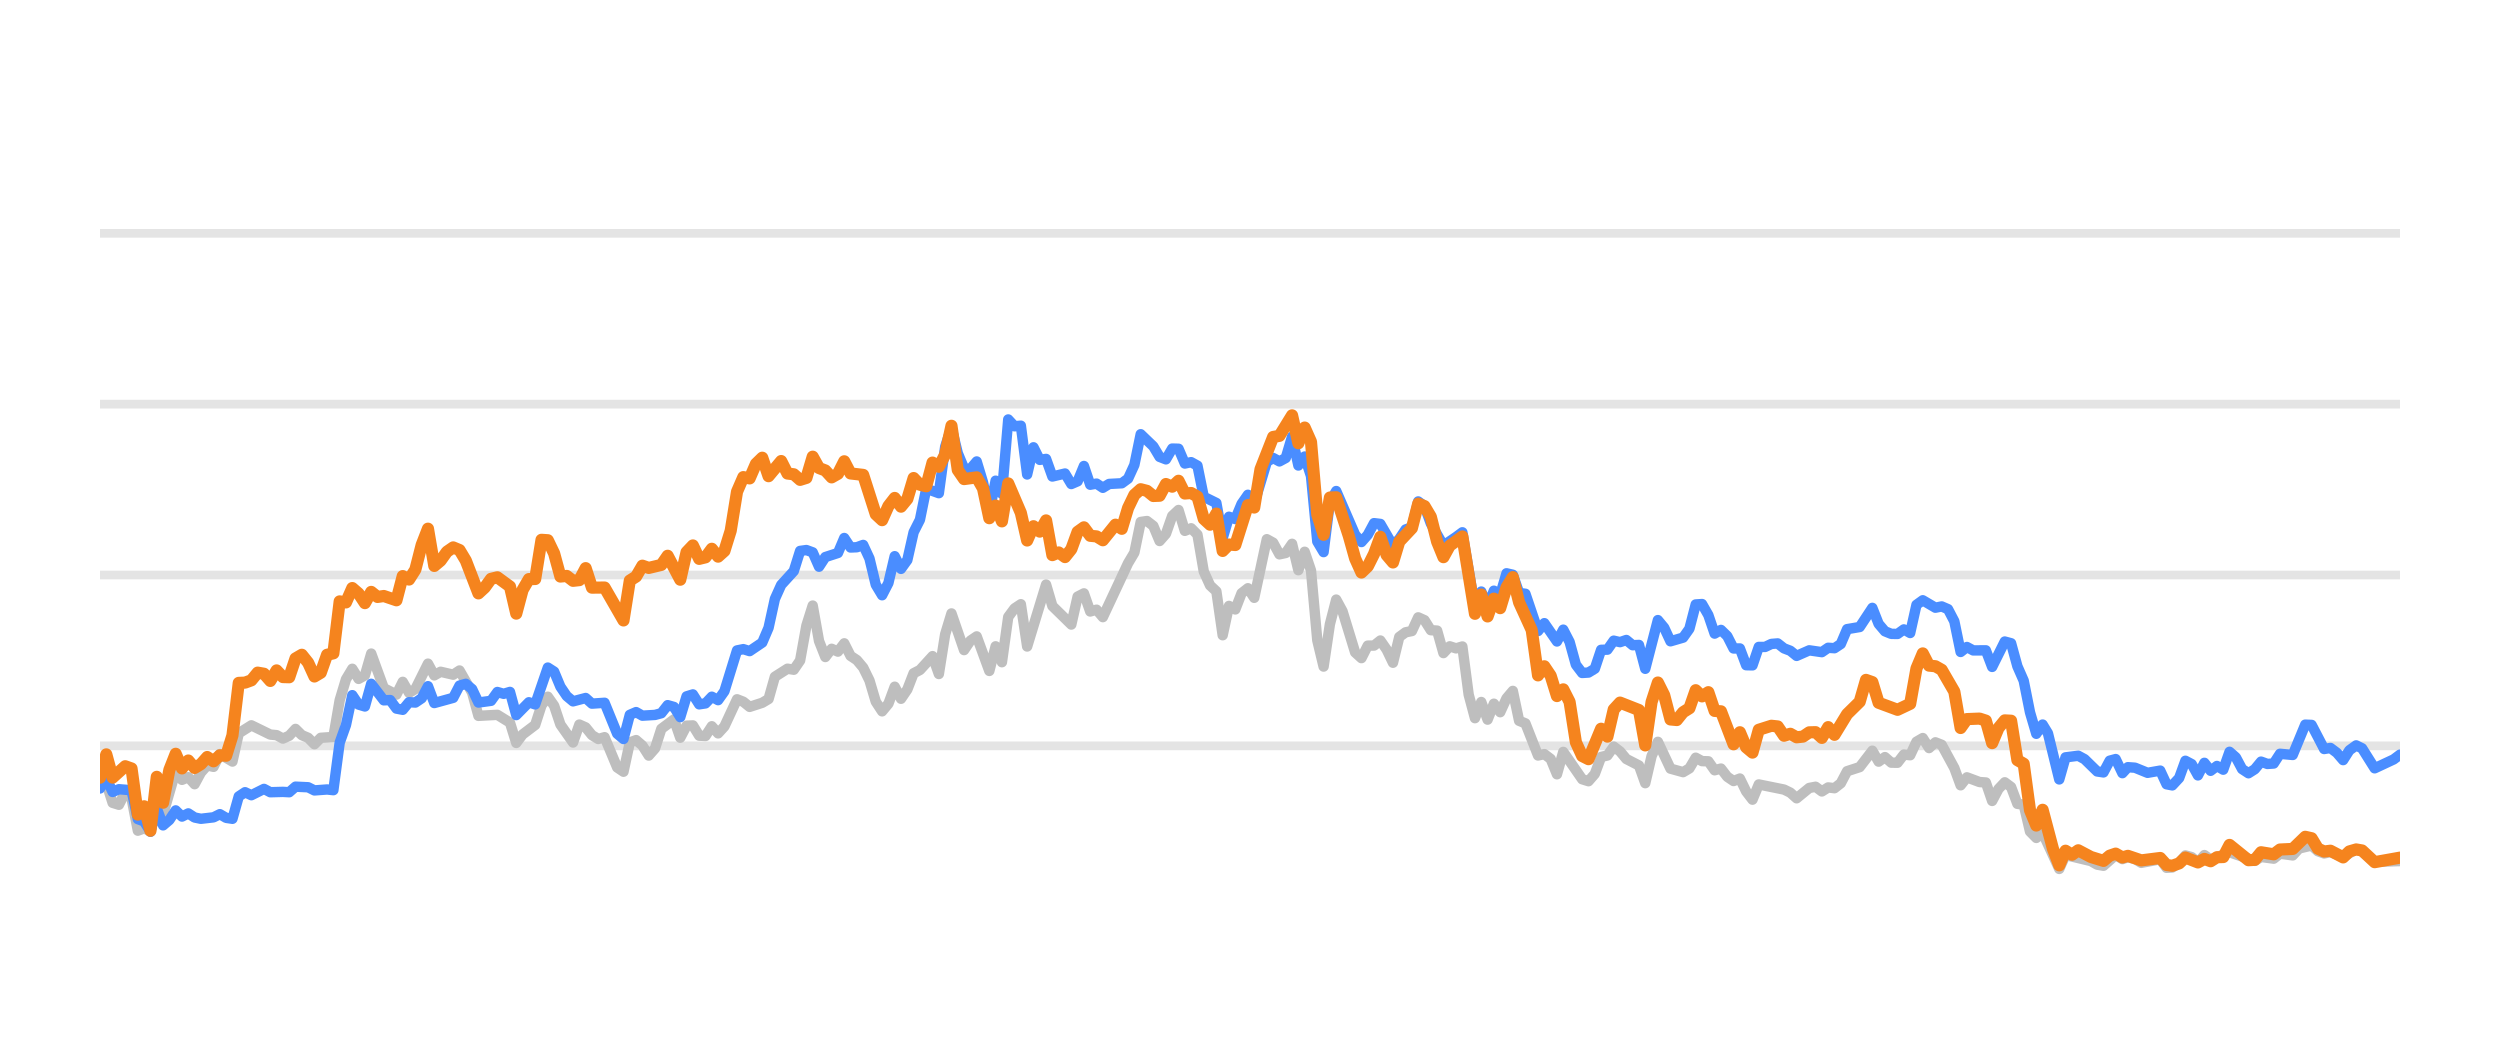
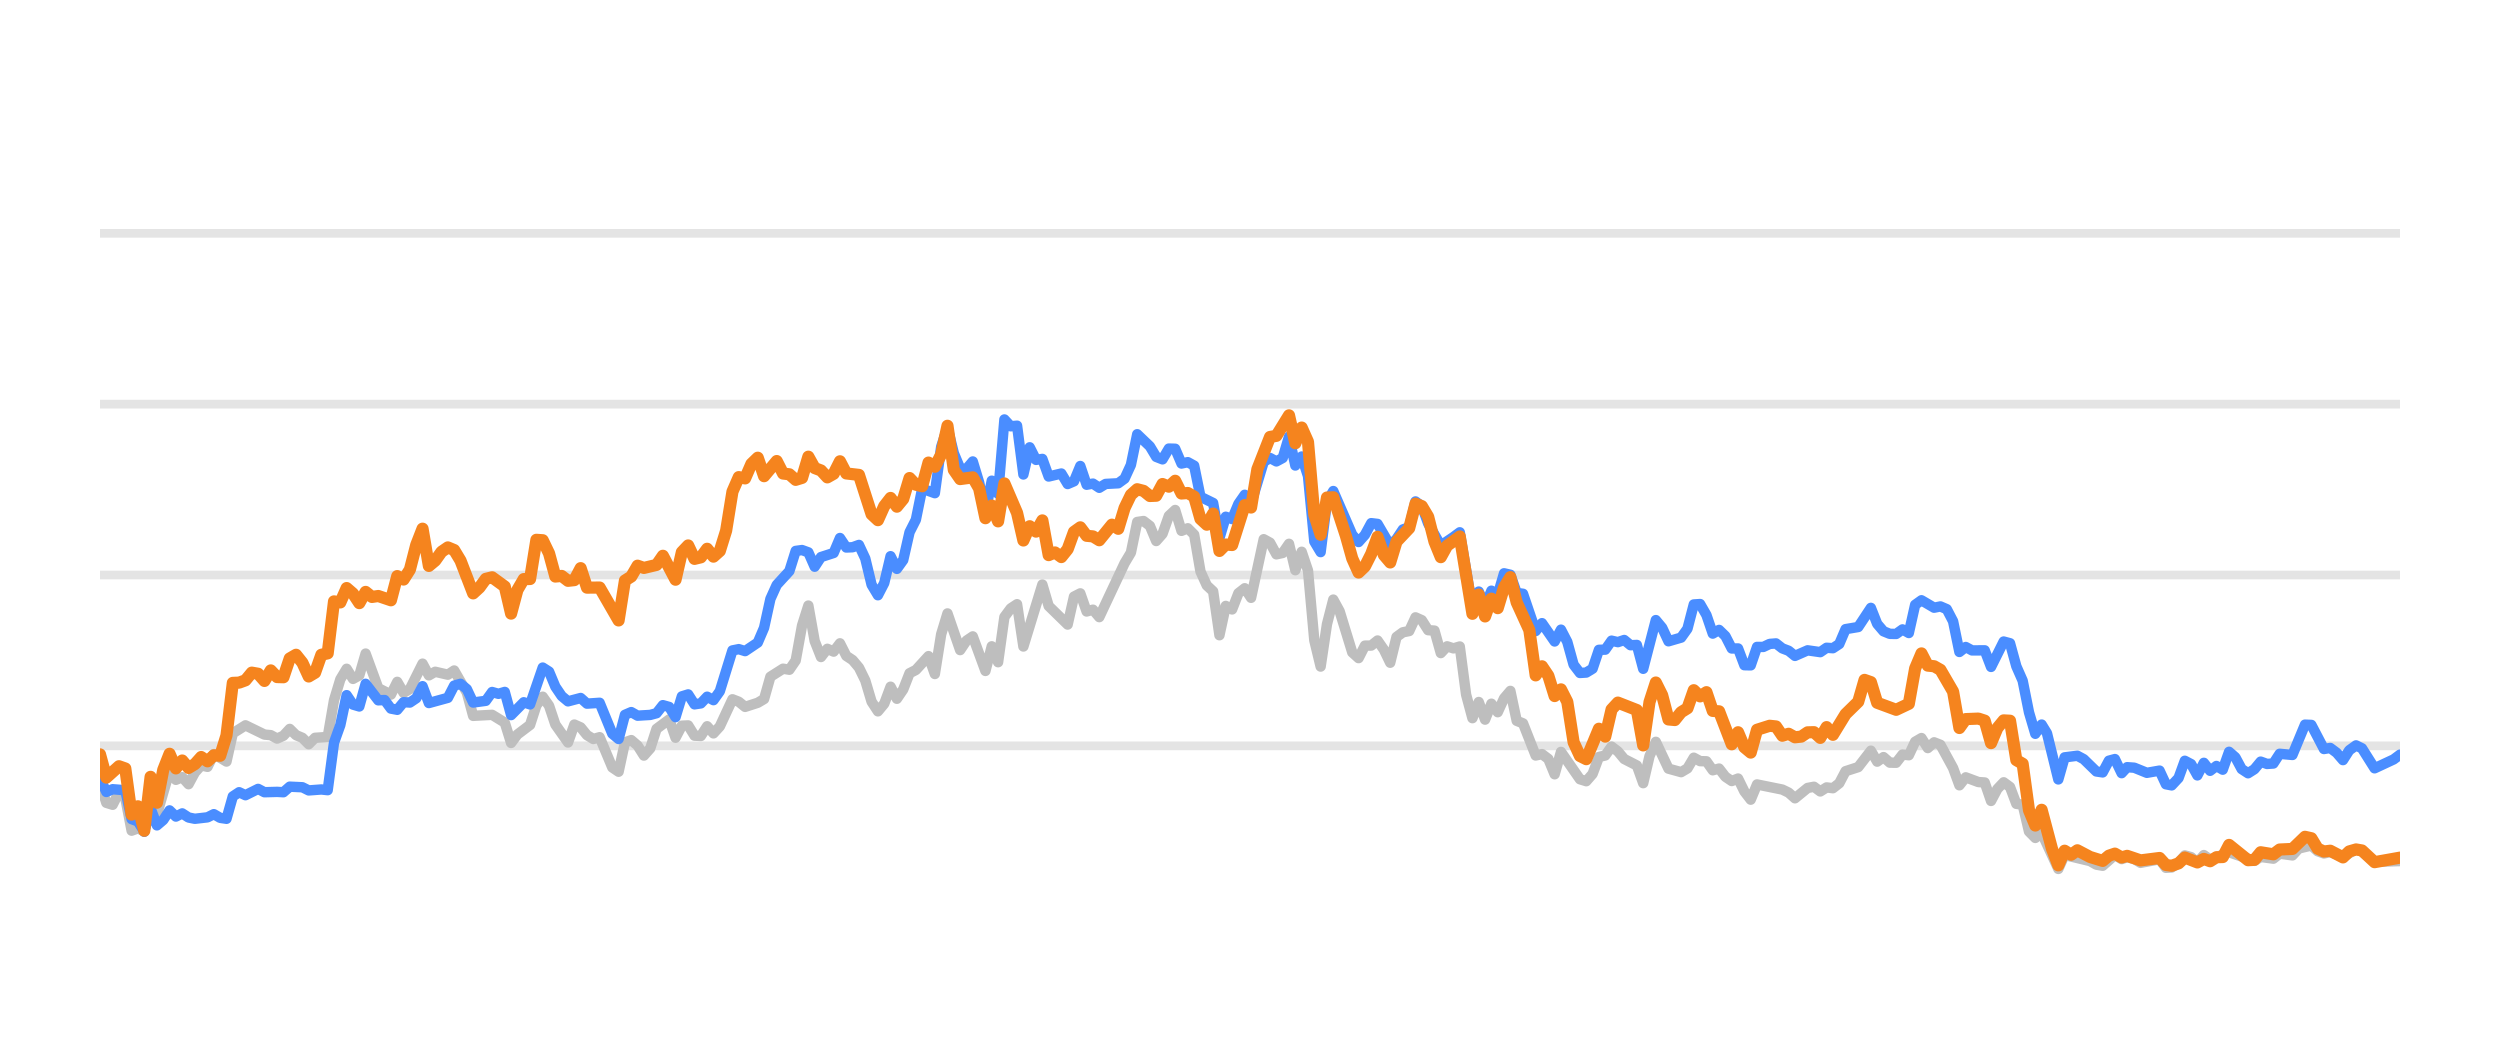
<svg xmlns="http://www.w3.org/2000/svg" width="144pt" height="60pt" viewBox="0 0 144 60" version="1.1">
  <defs>
    <style type="text/css">*{stroke-linejoin: round; stroke-linecap: butt}</style>
  </defs>
  <g id="figure_1">
    <g id="patch_1">
      <path d="M 0 60  L 144 60  L 144 0  L 0 0  L 0 60  z " style="fill: none; opacity: 0" />
    </g>
    <g id="axes_1">
      <g id="patch_2">
        <path d="M 5.76 52.8  L 138.24 52.8  L 138.24 3.6  L 5.76 3.6  L 5.76 52.8  z " style="fill: none" />
      </g>
      <g id="matplotlib.axis_1" />
      <g id="matplotlib.axis_2" />
      <g id="line2d_1">
-         <path d="M 5.76 42.96  L 138.24 42.96  " clip-path="url(#p848fcc34c5)" style="fill: none; stroke: #b2b2b2; stroke-opacity: 0.35; stroke-width: 0.5; stroke-linecap: square" />
+         <path d="M 5.76 42.96  L 138.24 42.96  " clip-path="url(#pa0445fc627)" style="fill: none; stroke: #b2b2b2; stroke-opacity: 0.35; stroke-width: 0.5; stroke-linecap: square" />
      </g>
      <g id="line2d_2">
-         <path d="M 5.76 33.12  L 138.24 33.12  " clip-path="url(#p848fcc34c5)" style="fill: none; stroke: #b2b2b2; stroke-opacity: 0.35; stroke-width: 0.5; stroke-linecap: square" />
+         <path d="M 5.76 33.12  L 138.24 33.12  " clip-path="url(#pa0445fc627)" style="fill: none; stroke: #b2b2b2; stroke-opacity: 0.35; stroke-width: 0.5; stroke-linecap: square" />
      </g>
      <g id="line2d_3">
-         <path d="M 5.76 23.28  L 138.24 23.28  " clip-path="url(#p848fcc34c5)" style="fill: none; stroke: #b2b2b2; stroke-opacity: 0.35; stroke-width: 0.5; stroke-linecap: square" />
+         <path d="M 5.76 23.28  L 138.24 23.28  " clip-path="url(#pa0445fc627)" style="fill: none; stroke: #b2b2b2; stroke-opacity: 0.35; stroke-width: 0.5; stroke-linecap: square" />
      </g>
      <g id="line2d_4">
-         <path d="M 5.76 13.44  L 138.24 13.44  " clip-path="url(#p848fcc34c5)" style="fill: none; stroke: #b2b2b2; stroke-opacity: 0.35; stroke-width: 0.5; stroke-linecap: square" />
+         <path d="M 5.76 13.44  L 138.24 13.44  " clip-path="url(#pa0445fc627)" style="fill: none; stroke: #b2b2b2; stroke-opacity: 0.35; stroke-width: 0.5; stroke-linecap: square" />
      </g>
      <g id="line2d_5">
-         <path d="M 5.76 45.356  L 6.123 45.105  L 6.487 46.242  L 6.85 46.355  L 7.213 45.636  L 7.576 45.971  L 7.94 47.846  L 8.303 47.713  L 8.666 47.88  L 9.03 46.128  L 9.393 46.916  L 10.12 44.406  L 10.483 44.918  L 10.846 44.766  L 11.209 45.169  L 11.573 44.495  L 11.936 44.087  L 12.299 44.17  L 12.663 43.432  L 13.389 43.865  L 13.752 42.237  L 14.479 41.779  L 15.569 42.311  L 15.932 42.345  L 16.296 42.542  L 16.659 42.379  L 17.022 41.986  L 17.385 42.345  L 17.749 42.498  L 18.112 42.867  L 18.475 42.498  L 19.202 42.448  L 19.565 40.333  L 19.928 39.127  L 20.292 38.522  L 20.655 39.103  L 21.018 38.901  L 21.382 37.646  L 22.108 39.639  L 22.835 40.008  L 23.198 39.275  L 23.561 39.905  L 23.925 39.688  L 24.651 38.227  L 25.015 38.901  L 25.378 38.694  L 26.104 38.862  L 26.468 38.621  L 27.194 39.89  L 27.558 41.233  L 28.648 41.174  L 29.374 41.622  L 29.737 42.793  L 30.101 42.306  L 30.827 41.755  L 31.191 40.628  L 31.554 40.131  L 31.917 40.648  L 32.28 41.735  L 33.007 42.768  L 33.37 41.735  L 33.734 41.897  L 34.097 42.345  L 34.46 42.566  L 34.824 42.463  L 35.55 44.205  L 35.913 44.451  L 36.277 42.763  L 36.64 42.63  L 37.003 42.945  L 37.367 43.521  L 37.73 43.108  L 38.093 41.981  L 38.82 41.44  L 39.183 42.493  L 39.546 41.799  L 39.91 41.784  L 40.273 42.375  L 40.636 42.394  L 41 41.833  L 41.363 42.242  L 41.726 41.843  L 42.453 40.279  L 42.816 40.421  L 43.179 40.716  L 43.906 40.48  L 44.269 40.264  L 44.633 38.98  L 45.359 38.517  L 45.722 38.576  L 46.086 38.045  L 46.449 36.033  L 46.812 34.881  L 47.176 36.923  L 47.539 37.843  L 47.902 37.371  L 48.265 37.533  L 48.629 37.056  L 48.992 37.779  L 49.355 38.02  L 49.719 38.453  L 50.082 39.196  L 50.445 40.416  L 50.809 40.972  L 51.172 40.534  L 51.535 39.555  L 51.898 40.249  L 52.262 39.713  L 52.625 38.778  L 52.988 38.591  L 53.715 37.794  L 54.078 38.822  L 54.441 36.534  L 54.805 35.334  L 55.531 37.445  L 55.895 36.903  L 56.258 36.657  L 56.985 38.645  L 57.348 37.228  L 57.711 38.143  L 58.074 35.536  L 58.438 35.044  L 58.801 34.803  L 59.164 37.238  L 60.254 33.671  L 60.617 34.906  L 61.707 35.974  L 62.071 34.365  L 62.434 34.178  L 62.797 35.221  L 63.161 35.118  L 63.524 35.546  L 64.977 32.441  L 65.34 31.831  L 65.704 30.065  L 66.067 30.011  L 66.43 30.291  L 66.793 31.162  L 67.157 30.749  L 67.52 29.715  L 67.883 29.376  L 68.247 30.576  L 68.61 30.429  L 68.973 30.793  L 69.337 32.918  L 69.7 33.72  L 70.063 34.06  L 70.426 36.589  L 70.79 34.901  L 71.153 35.103  L 71.516 34.168  L 71.88 33.883  L 72.243 34.434  L 72.969 31.059  L 73.333 31.26  L 73.696 31.929  L 74.059 31.851  L 74.423 31.324  L 74.786 32.844  L 75.149 31.782  L 75.513 32.859  L 75.876 36.884  L 76.239 38.394  L 76.602 35.954  L 76.966 34.537  L 77.329 35.206  L 78.056 37.578  L 78.419 37.907  L 78.782 37.189  L 79.145 37.184  L 79.509 36.894  L 79.872 37.42  L 80.235 38.173  L 80.599 36.687  L 80.962 36.421  L 81.325 36.348  L 81.689 35.56  L 82.052 35.723  L 82.415 36.298  L 82.778 36.323  L 83.142 37.617  L 83.505 37.228  L 83.868 37.346  L 84.232 37.238  L 84.595 40.008  L 84.958 41.366  L 85.321 40.436  L 85.685 41.45  L 86.048 40.534  L 86.411 41.022  L 86.775 40.224  L 87.138 39.796  L 87.501 41.518  L 87.865 41.666  L 88.591 43.516  L 88.954 43.437  L 89.318 43.713  L 89.681 44.598  L 90.044 43.309  L 91.134 44.884  L 91.497 44.997  L 91.861 44.579  L 92.224 43.6  L 92.587 43.516  L 92.951 43.004  L 93.314 43.28  L 93.677 43.718  L 94.404 44.092  L 94.767 45.11  L 95.13 43.555  L 95.494 42.729  L 96.22 44.274  L 96.947 44.475  L 97.31 44.259  L 97.673 43.644  L 98.037 43.841  L 98.4 43.851  L 98.763 44.367  L 99.127 44.269  L 99.49 44.741  L 99.853 44.987  L 100.217 44.844  L 100.58 45.587  L 100.943 46.06  L 101.306 45.184  L 102.76 45.479  L 103.123 45.656  L 103.486 45.981  L 104.213 45.386  L 104.576 45.317  L 104.939 45.587  L 105.303 45.356  L 105.666 45.4  L 106.029 45.115  L 106.393 44.421  L 107.119 44.185  L 107.846 43.24  L 108.209 43.87  L 108.572 43.609  L 108.936 43.929  L 109.299 43.934  L 109.662 43.462  L 110.026 43.501  L 110.389 42.724  L 110.752 42.512  L 111.115 43.088  L 111.479 42.758  L 111.842 42.901  L 112.569 44.239  L 112.932 45.233  L 113.295 44.775  L 114.022 45.046  L 114.385 45.071  L 114.748 46.133  L 115.112 45.445  L 115.475 45.061  L 115.838 45.331  L 116.202 46.301  L 116.565 46.345  L 116.928 47.895  L 117.291 48.264  L 117.655 47.964  L 118.613 50.05  L 118.975 49.248  L 120.435 49.597  L 120.797 49.804  L 121.16 49.868  L 121.863 49.248  L 122.25 49.484  L 122.567 49.376  L 122.976 49.479  L 123.338 49.7  L 124.428 49.494  L 124.793 49.986  L 125.125 49.966  L 125.518 49.7  L 125.879 49.272  L 126.242 49.371  L 126.601 49.681  L 126.973 49.253  L 127.332 49.513  L 128.422 49.09  L 129.876 49.587  L 130.237 49.361  L 130.965 49.459  L 131.328 49.169  L 132.061 49.272  L 132.425 48.874  L 133.148 48.702  L 133.512 49.031  L 133.871 49.159  L 134.233 49.08  L 134.965 49.366  L 135.716 48.908  L 136.056 49.051  L 136.78 49.646  L 138.24 49.597  L 138.24 49.597  " clip-path="url(#p848fcc34c5)" style="fill: none; stroke: #bebebe; stroke-width: 0.6; stroke-linecap: round" />
+         <path d="M 5.76 45.105  L 6.124 46.242  L 6.489 46.355  L 6.853 45.636  L 7.217 45.971  L 7.581 47.846  L 7.946 47.713  L 8.31 47.88  L 8.674 46.128  L 9.039 46.916  L 9.767 44.406  L 10.132 44.918  L 10.496 44.766  L 10.86 45.169  L 11.224 44.495  L 11.589 44.087  L 11.953 44.17  L 12.317 43.432  L 13.046 43.865  L 13.41 42.237  L 14.139 41.779  L 15.232 42.311  L 15.596 42.345  L 15.96 42.542  L 16.325 42.379  L 16.689 41.986  L 17.053 42.345  L 17.417 42.498  L 17.782 42.867  L 18.146 42.498  L 18.875 42.448  L 19.239 40.333  L 19.603 39.127  L 19.967 38.522  L 20.332 39.103  L 20.696 38.901  L 21.06 37.646  L 21.789 39.639  L 22.517 40.008  L 22.882 39.275  L 23.246 39.905  L 23.61 39.688  L 24.339 38.227  L 24.703 38.901  L 25.068 38.694  L 25.796 38.862  L 26.16 38.621  L 26.889 39.89  L 27.253 41.233  L 28.346 41.174  L 29.075 41.622  L 29.439 42.793  L 29.803 42.306  L 30.532 41.755  L 30.896 40.628  L 31.261 40.131  L 31.625 40.648  L 31.989 41.735  L 32.718 42.768  L 33.082 41.735  L 33.446 41.897  L 33.811 42.345  L 34.175 42.566  L 34.539 42.463  L 35.268 44.205  L 35.632 44.451  L 35.996 42.763  L 36.361 42.63  L 36.725 42.945  L 37.089 43.521  L 37.454 43.108  L 37.818 41.981  L 38.546 41.44  L 38.911 42.493  L 39.275 41.799  L 39.639 41.784  L 40.004 42.375  L 40.368 42.394  L 40.732 41.833  L 41.096 42.242  L 41.461 41.843  L 42.189 40.279  L 42.554 40.421  L 42.918 40.716  L 43.647 40.48  L 44.011 40.264  L 44.375 38.98  L 45.104 38.517  L 45.468 38.576  L 45.832 38.045  L 46.197 36.033  L 46.561 34.881  L 46.925 36.923  L 47.289 37.843  L 47.654 37.371  L 48.018 37.533  L 48.382 37.056  L 48.747 37.779  L 49.111 38.02  L 49.475 38.453  L 49.84 39.196  L 50.204 40.416  L 50.568 40.972  L 50.932 40.534  L 51.297 39.555  L 51.661 40.249  L 52.025 39.713  L 52.39 38.778  L 52.754 38.591  L 53.482 37.794  L 53.847 38.822  L 54.211 36.534  L 54.575 35.334  L 55.304 37.445  L 55.668 36.903  L 56.032 36.657  L 56.761 38.645  L 57.125 37.228  L 57.49 38.143  L 57.854 35.536  L 58.218 35.044  L 58.583 34.803  L 58.947 37.238  L 60.04 33.671  L 60.404 34.906  L 61.497 35.974  L 61.861 34.365  L 62.225 34.178  L 62.59 35.221  L 62.954 35.118  L 63.318 35.546  L 64.776 32.441  L 65.14 31.831  L 65.504 30.065  L 65.868 30.011  L 66.233 30.291  L 66.597 31.162  L 66.961 30.749  L 67.326 29.715  L 67.69 29.376  L 68.054 30.576  L 68.418 30.429  L 68.783 30.793  L 69.147 32.918  L 69.511 33.72  L 69.876 34.06  L 70.24 36.589  L 70.604 34.901  L 70.969 35.103  L 71.333 34.168  L 71.697 33.883  L 72.061 34.434  L 72.79 31.059  L 73.154 31.26  L 73.519 31.929  L 73.883 31.851  L 74.247 31.324  L 74.611 32.844  L 74.976 31.782  L 75.34 32.859  L 75.704 36.884  L 76.069 38.394  L 76.433 35.954  L 76.797 34.537  L 77.162 35.206  L 77.89 37.578  L 78.254 37.907  L 78.619 37.189  L 78.983 37.184  L 79.347 36.894  L 79.712 37.42  L 80.076 38.173  L 80.44 36.687  L 80.804 36.421  L 81.169 36.348  L 81.533 35.56  L 81.897 35.723  L 82.262 36.298  L 82.626 36.323  L 82.99 37.617  L 83.355 37.228  L 83.719 37.346  L 84.083 37.238  L 84.447 40.008  L 84.812 41.366  L 85.176 40.436  L 85.54 41.45  L 85.905 40.534  L 86.269 41.022  L 86.633 40.224  L 86.997 39.796  L 87.362 41.518  L 87.726 41.666  L 88.455 43.516  L 88.819 43.437  L 89.183 43.713  L 89.547 44.598  L 89.912 43.309  L 91.005 44.884  L 91.369 44.997  L 91.733 44.579  L 92.098 43.6  L 92.462 43.516  L 92.826 43.004  L 93.19 43.28  L 93.555 43.718  L 94.283 44.092  L 94.648 45.11  L 95.012 43.555  L 95.376 42.729  L 96.105 44.274  L 96.833 44.475  L 97.198 44.259  L 97.562 43.644  L 97.926 43.841  L 98.291 43.851  L 98.655 44.367  L 99.019 44.269  L 99.383 44.741  L 99.748 44.987  L 100.112 44.844  L 100.476 45.587  L 100.841 46.06  L 101.205 45.184  L 102.662 45.479  L 103.026 45.656  L 103.391 45.981  L 104.119 45.386  L 104.484 45.317  L 104.848 45.587  L 105.212 45.356  L 105.576 45.4  L 105.941 45.115  L 106.305 44.421  L 107.034 44.185  L 107.762 43.24  L 108.126 43.87  L 108.491 43.609  L 108.855 43.929  L 109.219 43.934  L 109.584 43.462  L 109.948 43.501  L 110.312 42.724  L 110.677 42.512  L 111.041 43.088  L 111.405 42.758  L 111.769 42.901  L 112.498 44.239  L 112.862 45.233  L 113.227 44.775  L 113.955 45.046  L 114.319 45.071  L 114.684 46.133  L 115.048 45.445  L 115.412 45.061  L 115.777 45.331  L 116.141 46.301  L 116.505 46.345  L 116.87 47.895  L 117.234 48.264  L 117.598 47.964  L 118.559 50.05  L 118.922 49.248  L 120.386 49.597  L 120.749 49.804  L 121.113 49.868  L 121.818 49.248  L 122.206 49.484  L 122.524 49.376  L 122.934 49.479  L 123.297 49.7  L 124.39 49.494  L 124.756 49.986  L 125.089 49.966  L 125.483 49.7  L 125.845 49.272  L 126.209 49.371  L 126.569 49.681  L 126.942 49.253  L 127.302 49.513  L 128.395 49.09  L 129.853 49.587  L 130.215 49.361  L 130.945 49.459  L 131.309 49.169  L 132.044 49.272  L 132.409 48.874  L 133.134 48.702  L 133.499 49.031  L 133.859 49.159  L 134.222 49.08  L 134.956 49.366  L 135.709 48.908  L 136.05 49.051  L 136.776 49.646  L 138.24 49.597  L 138.24 49.597  " clip-path="url(#pa0445fc627)" style="fill: none; stroke: #bebebe; stroke-width: 0.6; stroke-linecap: round" />
      </g>
      <g id="line2d_6">
-         <path d="M 5.76 45.415  L 6.123 44.83  L 6.487 45.617  L 6.85 45.459  L 7.576 45.518  L 7.94 47.181  L 8.303 47.314  L 8.666 47.91  L 9.03 46.561  L 9.393 47.541  L 9.756 47.231  L 10.12 46.68  L 10.483 47.034  L 10.846 46.852  L 11.209 47.088  L 11.573 47.162  L 12.299 47.078  L 12.663 46.896  L 13.026 47.108  L 13.389 47.162  L 13.752 45.873  L 14.116 45.632  L 14.479 45.804  L 15.206 45.44  L 15.569 45.632  L 16.296 45.612  L 16.659 45.632  L 17.022 45.312  L 17.749 45.346  L 18.112 45.528  L 18.839 45.474  L 19.202 45.513  L 19.565 42.778  L 19.928 41.76  L 20.292 40.042  L 20.655 40.584  L 21.018 40.692  L 21.382 39.388  L 22.108 40.338  L 22.472 40.323  L 22.835 40.815  L 23.198 40.884  L 23.561 40.446  L 23.925 40.466  L 24.288 40.22  L 24.651 39.526  L 25.015 40.495  L 26.104 40.195  L 26.468 39.491  L 26.831 39.388  L 27.194 39.693  L 27.558 40.466  L 28.284 40.367  L 28.648 39.86  L 29.011 39.964  L 29.374 39.855  L 29.737 41.189  L 30.464 40.451  L 30.827 40.574  L 31.554 38.453  L 31.917 38.685  L 32.28 39.555  L 32.644 40.092  L 33.007 40.397  L 33.734 40.205  L 34.097 40.53  L 34.824 40.48  L 35.55 42.261  L 35.913 42.566  L 36.277 41.174  L 36.64 41.017  L 37.003 41.223  L 37.73 41.179  L 38.093 41.081  L 38.457 40.618  L 38.82 40.721  L 39.183 41.307  L 39.546 40.111  L 39.91 39.998  L 40.273 40.569  L 40.636 40.515  L 41 40.131  L 41.363 40.328  L 41.726 39.816  L 42.453 37.464  L 42.816 37.391  L 43.179 37.504  L 43.906 37.012  L 44.269 36.161  L 44.633 34.498  L 44.996 33.691  L 45.722 32.894  L 46.086 31.733  L 46.449 31.683  L 46.812 31.816  L 47.176 32.643  L 47.539 32.087  L 48.265 31.851  L 48.629 30.99  L 48.992 31.536  L 49.355 31.521  L 49.719 31.388  L 50.082 32.17  L 50.445 33.681  L 50.809 34.286  L 51.172 33.582  L 51.535 32.038  L 51.898 32.766  L 52.262 32.259  L 52.625 30.655  L 52.988 29.937  L 53.352 28.146  L 54.078 28.407  L 54.441 25.735  L 54.805 24.623  L 55.168 26.104  L 55.531 26.98  L 55.895 27.009  L 56.258 26.581  L 56.621 27.782  L 56.985 29.499  L 57.348 27.688  L 57.711 28.441  L 58.074 24.161  L 58.438 24.554  L 58.801 24.52  L 59.164 27.329  L 59.528 25.765  L 59.891 26.488  L 60.254 26.434  L 60.617 27.447  L 61.344 27.275  L 61.707 27.88  L 62.071 27.723  L 62.434 26.842  L 62.797 27.92  L 63.161 27.856  L 63.524 28.097  L 63.887 27.875  L 64.614 27.836  L 64.977 27.57  L 65.34 26.778  L 65.704 25.012  L 66.43 25.71  L 66.793 26.316  L 67.157 26.458  L 67.52 25.838  L 67.883 25.848  L 68.247 26.699  L 68.61 26.621  L 68.973 26.822  L 69.337 28.613  L 70.063 28.972  L 70.426 30.995  L 70.79 29.765  L 71.153 29.897  L 71.516 29.022  L 71.88 28.5  L 72.243 29.007  L 72.969 26.601  L 73.333 26.38  L 73.696 26.576  L 74.059 26.38  L 74.423 25.15  L 74.786 26.813  L 75.149 26.296  L 75.513 27.418  L 75.876 31.191  L 76.239 31.801  L 76.602 28.899  L 76.966 28.284  L 78.056 30.803  L 78.419 31.221  L 78.782 30.808  L 79.145 30.134  L 79.509 30.178  L 80.235 31.428  L 80.599 31.044  L 80.962 30.498  L 81.325 30.365  L 81.689 28.884  L 82.052 29.154  L 82.415 30.153  L 83.142 31.423  L 83.868 30.931  L 84.232 30.66  L 84.958 34.999  L 85.321 34.074  L 85.685 34.916  L 86.048 34.025  L 86.411 34.261  L 86.775 33.022  L 87.138 33.105  L 87.501 34.153  L 87.865 34.202  L 88.591 36.348  L 88.954 35.895  L 89.681 36.948  L 90.044 36.269  L 90.408 36.972  L 90.771 38.286  L 91.134 38.763  L 91.497 38.739  L 91.861 38.517  L 92.224 37.43  L 92.587 37.42  L 92.951 36.903  L 93.314 36.987  L 93.677 36.864  L 94.041 37.164  L 94.404 37.149  L 94.767 38.522  L 95.494 35.718  L 95.857 36.156  L 96.22 36.938  L 96.947 36.726  L 97.31 36.215  L 97.673 34.817  L 98.037 34.793  L 98.4 35.427  L 98.763 36.495  L 99.127 36.284  L 99.49 36.638  L 99.853 37.351  L 100.217 37.351  L 100.58 38.316  L 100.943 38.325  L 101.306 37.263  L 101.67 37.263  L 102.033 37.09  L 102.396 37.061  L 102.76 37.346  L 103.123 37.484  L 103.486 37.779  L 104.213 37.459  L 104.939 37.563  L 105.303 37.312  L 105.666 37.336  L 106.029 37.095  L 106.393 36.239  L 107.119 36.116  L 107.846 35.014  L 108.209 35.934  L 108.572 36.362  L 108.936 36.51  L 109.299 36.515  L 109.662 36.254  L 110.026 36.461  L 110.389 34.837  L 110.752 34.576  L 111.479 35.004  L 111.842 34.931  L 112.205 35.088  L 112.569 35.787  L 112.932 37.553  L 113.295 37.268  L 113.658 37.464  L 114.385 37.459  L 114.748 38.414  L 115.475 36.953  L 115.838 37.051  L 116.202 38.379  L 116.565 39.206  L 116.928 41.031  L 117.291 42.266  L 117.655 41.735  L 117.961 42.237  L 118.613 44.894  L 118.975 43.624  L 119.707 43.531  L 120.072 43.728  L 120.797 44.436  L 121.16 44.49  L 121.519 43.816  L 121.863 43.723  L 122.25 44.534  L 122.567 44.19  L 122.976 44.22  L 123.7 44.515  L 124.428 44.387  L 124.793 45.174  L 125.125 45.238  L 125.518 44.815  L 125.879 43.821  L 126.242 44.013  L 126.601 44.662  L 126.973 43.939  L 127.332 44.397  L 127.696 44.121  L 128.058 44.333  L 128.422 43.304  L 128.785 43.624  L 129.145 44.298  L 129.512 44.539  L 129.876 44.308  L 130.237 43.87  L 130.601 44.003  L 130.965 43.978  L 131.328 43.418  L 132.061 43.486  L 132.782 41.74  L 133.148 41.755  L 133.871 43.142  L 134.233 43.083  L 134.601 43.359  L 134.965 43.782  L 135.325 43.216  L 135.716 42.935  L 136.056 43.103  L 136.78 44.254  L 137.874 43.742  L 138.24 43.467  L 138.24 43.467  " clip-path="url(#p848fcc34c5)" style="fill: none; stroke: #4a8dff; stroke-width: 0.6; stroke-linecap: round" />
+         <path d="M 5.76 44.83  L 6.124 45.617  L 6.489 45.459  L 7.217 45.518  L 7.581 47.181  L 7.946 47.314  L 8.31 47.91  L 8.674 46.561  L 9.039 47.541  L 9.403 47.231  L 9.767 46.68  L 10.132 47.034  L 10.496 46.852  L 10.86 47.088  L 11.224 47.162  L 11.953 47.078  L 12.317 46.896  L 12.682 47.108  L 13.046 47.162  L 13.41 45.873  L 13.774 45.632  L 14.139 45.804  L 14.867 45.44  L 15.232 45.632  L 15.96 45.612  L 16.325 45.632  L 16.689 45.312  L 17.417 45.346  L 17.782 45.528  L 18.51 45.474  L 18.875 45.513  L 19.239 42.778  L 19.603 41.76  L 19.967 40.042  L 20.332 40.584  L 20.696 40.692  L 21.06 39.388  L 21.789 40.338  L 22.153 40.323  L 22.517 40.815  L 22.882 40.884  L 23.246 40.446  L 23.61 40.466  L 23.975 40.22  L 24.339 39.526  L 24.703 40.495  L 25.796 40.195  L 26.16 39.491  L 26.525 39.388  L 26.889 39.693  L 27.253 40.466  L 27.982 40.367  L 28.346 39.86  L 28.71 39.964  L 29.075 39.855  L 29.439 41.189  L 30.168 40.451  L 30.532 40.574  L 31.261 38.453  L 31.625 38.685  L 31.989 39.555  L 32.353 40.092  L 32.718 40.397  L 33.446 40.205  L 33.811 40.53  L 34.539 40.48  L 35.268 42.261  L 35.632 42.566  L 35.996 41.174  L 36.361 41.017  L 36.725 41.223  L 37.454 41.179  L 37.818 41.081  L 38.182 40.618  L 38.546 40.721  L 38.911 41.307  L 39.275 40.111  L 39.639 39.998  L 40.004 40.569  L 40.368 40.515  L 40.732 40.131  L 41.096 40.328  L 41.461 39.816  L 42.189 37.464  L 42.554 37.391  L 42.918 37.504  L 43.647 37.012  L 44.011 36.161  L 44.375 34.498  L 44.739 33.691  L 45.468 32.894  L 45.832 31.733  L 46.197 31.683  L 46.561 31.816  L 46.925 32.643  L 47.289 32.087  L 48.018 31.851  L 48.382 30.99  L 48.747 31.536  L 49.111 31.521  L 49.475 31.388  L 49.84 32.17  L 50.204 33.681  L 50.568 34.286  L 50.932 33.582  L 51.297 32.038  L 51.661 32.766  L 52.025 32.259  L 52.39 30.655  L 52.754 29.937  L 53.118 28.146  L 53.847 28.407  L 54.211 25.735  L 54.575 24.623  L 54.94 26.104  L 55.304 26.98  L 55.668 27.009  L 56.032 26.581  L 56.397 27.782  L 56.761 29.499  L 57.125 27.688  L 57.49 28.441  L 57.854 24.161  L 58.218 24.554  L 58.583 24.52  L 58.947 27.329  L 59.311 25.765  L 59.675 26.488  L 60.04 26.434  L 60.404 27.447  L 61.133 27.275  L 61.497 27.88  L 61.861 27.723  L 62.225 26.842  L 62.59 27.92  L 62.954 27.856  L 63.318 28.097  L 63.683 27.875  L 64.411 27.836  L 64.776 27.57  L 65.14 26.778  L 65.504 25.012  L 66.233 25.71  L 66.597 26.316  L 66.961 26.458  L 67.326 25.838  L 67.69 25.848  L 68.054 26.699  L 68.418 26.621  L 68.783 26.822  L 69.147 28.613  L 69.876 28.972  L 70.24 30.995  L 70.604 29.765  L 70.969 29.897  L 71.333 29.022  L 71.697 28.5  L 72.061 29.007  L 72.79 26.601  L 73.154 26.38  L 73.519 26.576  L 73.883 26.38  L 74.247 25.15  L 74.611 26.813  L 74.976 26.296  L 75.34 27.418  L 75.704 31.191  L 76.069 31.801  L 76.433 28.899  L 76.797 28.284  L 77.89 30.803  L 78.254 31.221  L 78.619 30.808  L 78.983 30.134  L 79.347 30.178  L 80.076 31.428  L 80.44 31.044  L 80.804 30.498  L 81.169 30.365  L 81.533 28.884  L 81.897 29.154  L 82.262 30.153  L 82.99 31.423  L 83.719 30.931  L 84.083 30.66  L 84.812 34.999  L 85.176 34.074  L 85.54 34.916  L 85.905 34.025  L 86.269 34.261  L 86.633 33.022  L 86.997 33.105  L 87.362 34.153  L 87.726 34.202  L 88.455 36.348  L 88.819 35.895  L 89.547 36.948  L 89.912 36.269  L 90.276 36.972  L 90.64 38.286  L 91.005 38.763  L 91.369 38.739  L 91.733 38.517  L 92.098 37.43  L 92.462 37.42  L 92.826 36.903  L 93.19 36.987  L 93.555 36.864  L 93.919 37.164  L 94.283 37.149  L 94.648 38.522  L 95.376 35.718  L 95.74 36.156  L 96.105 36.938  L 96.833 36.726  L 97.198 36.215  L 97.562 34.817  L 97.926 34.793  L 98.291 35.427  L 98.655 36.495  L 99.019 36.284  L 99.383 36.638  L 99.748 37.351  L 100.112 37.351  L 100.476 38.316  L 100.841 38.325  L 101.205 37.263  L 101.569 37.263  L 101.933 37.09  L 102.298 37.061  L 102.662 37.346  L 103.026 37.484  L 103.391 37.779  L 104.119 37.459  L 104.848 37.563  L 105.212 37.312  L 105.576 37.336  L 105.941 37.095  L 106.305 36.239  L 107.034 36.116  L 107.762 35.014  L 108.126 35.934  L 108.491 36.362  L 108.855 36.51  L 109.219 36.515  L 109.584 36.254  L 109.948 36.461  L 110.312 34.837  L 110.677 34.576  L 111.405 35.004  L 111.769 34.931  L 112.134 35.088  L 112.498 35.787  L 112.862 37.553  L 113.227 37.268  L 113.591 37.464  L 114.319 37.459  L 114.684 38.414  L 115.412 36.953  L 115.777 37.051  L 116.141 38.379  L 116.505 39.206  L 116.87 41.031  L 117.234 42.266  L 117.598 41.735  L 117.906 42.237  L 118.559 44.894  L 118.922 43.624  L 119.656 43.531  L 120.022 43.728  L 120.749 44.436  L 121.113 44.49  L 121.473 43.816  L 121.818 43.723  L 122.206 44.534  L 122.524 44.19  L 122.934 44.22  L 123.66 44.515  L 124.39 44.387  L 124.756 45.174  L 125.089 45.238  L 125.483 44.815  L 125.845 43.821  L 126.209 44.013  L 126.569 44.662  L 126.942 43.939  L 127.302 44.397  L 127.667 44.121  L 128.03 44.333  L 128.395 43.304  L 128.759 43.624  L 129.12 44.298  L 129.488 44.539  L 129.853 44.308  L 130.215 43.87  L 130.58 44.003  L 130.945 43.978  L 131.309 43.418  L 132.044 43.486  L 132.767 41.74  L 133.134 41.755  L 133.859 43.142  L 134.222 43.083  L 134.591 43.359  L 134.956 43.782  L 135.317 43.216  L 135.709 42.935  L 136.05 43.103  L 136.776 44.254  L 137.873 43.742  L 138.24 43.467  L 138.24 43.467  " clip-path="url(#pa0445fc627)" style="fill: none; stroke: #4a8dff; stroke-width: 0.6; stroke-linecap: round" />
      </g>
      <g id="line2d_7">
-         <path d="M 5.76 44.795  L 6.123 43.452  L 6.487 44.79  L 7.213 44.136  L 7.576 44.264  L 7.94 46.921  L 8.303 46.443  L 8.666 47.85  L 9.03 44.746  L 9.393 46.237  L 9.756 44.343  L 10.12 43.418  L 10.483 44.259  L 10.846 43.806  L 11.209 44.234  L 11.573 44.013  L 11.936 43.605  L 12.299 43.851  L 12.663 43.506  L 13.026 43.531  L 13.389 42.36  L 13.752 39.334  L 14.116 39.319  L 14.479 39.186  L 14.842 38.744  L 15.206 38.808  L 15.569 39.221  L 15.932 38.616  L 16.296 38.999  L 16.659 39.009  L 17.022 37.927  L 17.385 37.715  L 17.749 38.173  L 18.112 38.965  L 18.475 38.748  L 18.839 37.715  L 19.202 37.632  L 19.565 34.64  L 19.928 34.699  L 20.292 33.873  L 20.655 34.188  L 21.018 34.739  L 21.382 34.094  L 21.745 34.384  L 22.108 34.33  L 22.835 34.576  L 23.198 33.184  L 23.561 33.381  L 23.925 32.81  L 24.288 31.388  L 24.651 30.453  L 25.015 32.598  L 25.378 32.293  L 25.741 31.782  L 26.104 31.531  L 26.468 31.683  L 26.831 32.289  L 27.558 34.178  L 27.921 33.843  L 28.284 33.341  L 28.648 33.253  L 29.374 33.784  L 29.737 35.344  L 30.101 33.981  L 30.464 33.356  L 30.827 33.351  L 31.191 31.093  L 31.554 31.118  L 31.917 31.875  L 32.28 33.209  L 32.644 33.174  L 33.007 33.455  L 33.37 33.415  L 33.734 32.726  L 34.097 33.848  L 34.824 33.843  L 35.913 35.737  L 36.277 33.44  L 36.64 33.209  L 37.003 32.584  L 37.367 32.712  L 38.093 32.539  L 38.457 32.013  L 39.183 33.391  L 39.546 31.801  L 39.91 31.418  L 40.273 32.19  L 40.636 32.102  L 41 31.61  L 41.363 32.062  L 41.726 31.737  L 42.089 30.567  L 42.453 28.318  L 42.816 27.482  L 43.179 27.555  L 43.543 26.719  L 43.906 26.365  L 44.269 27.428  L 44.996 26.557  L 45.359 27.275  L 45.722 27.319  L 46.086 27.639  L 46.449 27.526  L 46.812 26.306  L 47.176 26.96  L 47.539 27.098  L 47.902 27.496  L 48.265 27.29  L 48.629 26.571  L 48.992 27.27  L 49.719 27.354  L 50.445 29.622  L 50.809 29.961  L 51.172 29.15  L 51.535 28.682  L 51.898 29.184  L 52.262 28.741  L 52.625 27.536  L 52.988 27.92  L 53.352 28.008  L 53.715 26.645  L 54.078 26.886  L 54.441 26.183  L 54.805 24.525  L 55.168 27.068  L 55.531 27.595  L 56.258 27.496  L 56.621 28.131  L 56.985 29.848  L 57.348 29.12  L 57.711 30.03  L 58.074 27.846  L 58.801 29.543  L 59.164 31.132  L 59.528 30.311  L 59.891 30.621  L 60.254 29.976  L 60.617 31.974  L 60.981 31.821  L 61.344 32.087  L 61.707 31.634  L 62.071 30.635  L 62.434 30.375  L 62.797 30.862  L 63.161 30.896  L 63.524 31.118  L 64.25 30.222  L 64.614 30.458  L 64.977 29.258  L 65.34 28.505  L 65.704 28.18  L 66.067 28.274  L 66.43 28.569  L 66.793 28.554  L 67.157 27.88  L 67.52 28.033  L 67.883 27.693  L 68.247 28.426  L 68.61 28.397  L 68.973 28.603  L 69.337 29.888  L 69.7 30.222  L 70.063 29.583  L 70.426 31.733  L 70.79 31.364  L 71.153 31.393  L 71.88 29.095  L 72.243 29.233  L 72.606 27.024  L 73.333 25.169  L 73.696 25.105  L 74.423 23.925  L 74.786 25.533  L 75.149 24.628  L 75.513 25.445  L 75.876 29.642  L 76.239 30.803  L 76.602 28.658  L 76.966 28.643  L 77.692 30.872  L 78.056 32.17  L 78.419 32.977  L 78.782 32.628  L 79.145 31.905  L 79.509 30.921  L 79.872 31.969  L 80.235 32.397  L 80.599 31.196  L 81.325 30.424  L 81.689 29.012  L 82.052 29.154  L 82.415 29.765  L 82.778 31.201  L 83.142 32.092  L 83.505 31.432  L 84.232 30.901  L 84.958 35.354  L 85.321 34.247  L 85.685 35.506  L 86.048 34.483  L 86.411 35.029  L 86.775 33.833  L 87.138 33.243  L 87.501 34.699  L 88.228 36.293  L 88.591 38.901  L 88.954 38.379  L 89.318 38.921  L 89.681 40.092  L 90.044 39.708  L 90.408 40.426  L 90.771 42.753  L 91.134 43.545  L 91.497 43.728  L 92.224 41.976  L 92.587 42.429  L 92.951 40.864  L 93.314 40.47  L 94.404 40.899  L 94.767 42.935  L 95.13 40.436  L 95.494 39.314  L 95.857 40.042  L 96.22 41.44  L 96.584 41.474  L 96.947 41.022  L 97.31 40.795  L 97.673 39.757  L 98.037 40.111  L 98.4 39.87  L 98.763 40.948  L 99.127 40.972  L 99.853 42.871  L 100.217 42.178  L 100.58 43.044  L 100.943 43.349  L 101.306 42.035  L 102.033 41.804  L 102.396 41.843  L 102.76 42.379  L 103.123 42.266  L 103.486 42.468  L 103.85 42.429  L 104.213 42.183  L 104.576 42.173  L 104.939 42.502  L 105.303 41.883  L 105.666 42.325  L 106.393 41.135  L 107.119 40.421  L 107.482 39.162  L 107.846 39.29  L 108.209 40.48  L 109.299 40.884  L 110.026 40.539  L 110.389 38.502  L 110.752 37.637  L 111.115 38.34  L 111.479 38.375  L 111.842 38.581  L 112.569 39.836  L 112.932 41.932  L 113.295 41.42  L 114.022 41.391  L 114.385 41.509  L 114.748 42.803  L 115.112 41.937  L 115.475 41.494  L 115.838 41.514  L 116.202 43.782  L 116.565 43.993  L 116.928 46.67  L 117.291 47.55  L 117.655 46.645  L 118.25 48.894  L 118.613 49.843  L 118.975 49.002  L 119.347 49.233  L 119.707 48.977  L 120.435 49.361  L 121.16 49.587  L 121.519 49.287  L 121.863 49.169  L 122.25 49.39  L 122.567 49.297  L 123.338 49.558  L 124.428 49.42  L 124.793 49.823  L 125.125 49.868  L 125.518 49.73  L 125.879 49.395  L 126.601 49.676  L 126.973 49.474  L 127.332 49.607  L 127.696 49.376  L 128.058 49.366  L 128.422 48.667  L 129.512 49.548  L 129.876 49.528  L 130.237 49.09  L 130.965 49.208  L 131.328 48.933  L 132.061 48.898  L 132.782 48.2  L 133.148 48.283  L 133.512 48.884  L 133.871 49.046  L 134.233 49.002  L 134.965 49.386  L 135.325 49.041  L 135.716 48.928  L 136.056 48.987  L 136.78 49.661  L 138.24 49.4  L 138.24 49.4  " clip-path="url(#p848fcc34c5)" style="fill: none; stroke: #f5841e; stroke-width: 0.7; stroke-linecap: round" />
+         <path d="M 5.76 43.452  L 6.124 44.79  L 6.853 44.136  L 7.217 44.264  L 7.581 46.921  L 7.946 46.443  L 8.31 47.85  L 8.674 44.746  L 9.039 46.237  L 9.403 44.343  L 9.767 43.418  L 10.132 44.259  L 10.496 43.806  L 10.86 44.234  L 11.224 44.013  L 11.589 43.605  L 11.953 43.851  L 12.317 43.506  L 12.682 43.531  L 13.046 42.36  L 13.41 39.334  L 13.774 39.319  L 14.139 39.186  L 14.503 38.744  L 14.867 38.808  L 15.232 39.221  L 15.596 38.616  L 15.96 38.999  L 16.325 39.009  L 16.689 37.927  L 17.053 37.715  L 17.417 38.173  L 17.782 38.965  L 18.146 38.748  L 18.51 37.715  L 18.875 37.632  L 19.239 34.64  L 19.603 34.699  L 19.967 33.873  L 20.332 34.188  L 20.696 34.739  L 21.06 34.094  L 21.425 34.384  L 21.789 34.33  L 22.517 34.576  L 22.882 33.184  L 23.246 33.381  L 23.61 32.81  L 23.975 31.388  L 24.339 30.453  L 24.703 32.598  L 25.068 32.293  L 25.432 31.782  L 25.796 31.531  L 26.16 31.683  L 26.525 32.289  L 27.253 34.178  L 27.618 33.843  L 27.982 33.341  L 28.346 33.253  L 29.075 33.784  L 29.439 35.344  L 29.803 33.981  L 30.168 33.356  L 30.532 33.351  L 30.896 31.093  L 31.261 31.118  L 31.625 31.875  L 31.989 33.209  L 32.353 33.174  L 32.718 33.455  L 33.082 33.415  L 33.446 32.726  L 33.811 33.848  L 34.539 33.843  L 35.632 35.737  L 35.996 33.44  L 36.361 33.209  L 36.725 32.584  L 37.089 32.712  L 37.818 32.539  L 38.182 32.013  L 38.911 33.391  L 39.275 31.801  L 39.639 31.418  L 40.004 32.19  L 40.368 32.102  L 40.732 31.61  L 41.096 32.062  L 41.461 31.737  L 41.825 30.567  L 42.189 28.318  L 42.554 27.482  L 42.918 27.555  L 43.282 26.719  L 43.647 26.365  L 44.011 27.428  L 44.739 26.557  L 45.104 27.275  L 45.468 27.319  L 45.832 27.639  L 46.197 27.526  L 46.561 26.306  L 46.925 26.96  L 47.289 27.098  L 47.654 27.496  L 48.018 27.29  L 48.382 26.571  L 48.747 27.27  L 49.475 27.354  L 50.204 29.622  L 50.568 29.961  L 50.932 29.15  L 51.297 28.682  L 51.661 29.184  L 52.025 28.741  L 52.39 27.536  L 52.754 27.92  L 53.118 28.008  L 53.482 26.645  L 53.847 26.886  L 54.211 26.183  L 54.575 24.525  L 54.94 27.068  L 55.304 27.595  L 56.032 27.496  L 56.397 28.131  L 56.761 29.848  L 57.125 29.12  L 57.49 30.03  L 57.854 27.846  L 58.583 29.543  L 58.947 31.132  L 59.311 30.311  L 59.675 30.621  L 60.04 29.976  L 60.404 31.974  L 60.768 31.821  L 61.133 32.087  L 61.497 31.634  L 61.861 30.635  L 62.225 30.375  L 62.59 30.862  L 62.954 30.896  L 63.318 31.118  L 64.047 30.222  L 64.411 30.458  L 64.776 29.258  L 65.14 28.505  L 65.504 28.18  L 65.868 28.274  L 66.233 28.569  L 66.597 28.554  L 66.961 27.88  L 67.326 28.033  L 67.69 27.693  L 68.054 28.426  L 68.418 28.397  L 68.783 28.603  L 69.147 29.888  L 69.511 30.222  L 69.876 29.583  L 70.24 31.733  L 70.604 31.364  L 70.969 31.393  L 71.697 29.095  L 72.061 29.233  L 72.426 27.024  L 73.154 25.169  L 73.519 25.105  L 74.247 23.925  L 74.611 25.533  L 74.976 24.628  L 75.34 25.445  L 75.704 29.642  L 76.069 30.803  L 76.433 28.658  L 76.797 28.643  L 77.526 30.872  L 77.89 32.17  L 78.254 32.977  L 78.619 32.628  L 78.983 31.905  L 79.347 30.921  L 79.712 31.969  L 80.076 32.397  L 80.44 31.196  L 81.169 30.424  L 81.533 29.012  L 81.897 29.154  L 82.262 29.765  L 82.626 31.201  L 82.99 32.092  L 83.355 31.432  L 84.083 30.901  L 84.812 35.354  L 85.176 34.247  L 85.54 35.506  L 85.905 34.483  L 86.269 35.029  L 86.633 33.833  L 86.997 33.243  L 87.362 34.699  L 88.09 36.293  L 88.455 38.901  L 88.819 38.379  L 89.183 38.921  L 89.547 40.092  L 89.912 39.708  L 90.276 40.426  L 90.64 42.753  L 91.005 43.545  L 91.369 43.728  L 92.098 41.976  L 92.462 42.429  L 92.826 40.864  L 93.19 40.47  L 94.283 40.899  L 94.648 42.935  L 95.012 40.436  L 95.376 39.314  L 95.74 40.042  L 96.105 41.44  L 96.469 41.474  L 96.833 41.022  L 97.198 40.795  L 97.562 39.757  L 97.926 40.111  L 98.291 39.87  L 98.655 40.948  L 99.019 40.972  L 99.748 42.871  L 100.112 42.178  L 100.476 43.044  L 100.841 43.349  L 101.205 42.035  L 101.933 41.804  L 102.298 41.843  L 102.662 42.379  L 103.026 42.266  L 103.391 42.468  L 103.755 42.429  L 104.119 42.183  L 104.484 42.173  L 104.848 42.502  L 105.212 41.883  L 105.576 42.325  L 106.305 41.135  L 107.034 40.421  L 107.398 39.162  L 107.762 39.29  L 108.126 40.48  L 109.219 40.884  L 109.948 40.539  L 110.312 38.502  L 110.677 37.637  L 111.041 38.34  L 111.405 38.375  L 111.769 38.581  L 112.498 39.836  L 112.862 41.932  L 113.227 41.42  L 113.955 41.391  L 114.319 41.509  L 114.684 42.803  L 115.048 41.937  L 115.412 41.494  L 115.777 41.514  L 116.141 43.782  L 116.505 43.993  L 116.87 46.67  L 117.234 47.55  L 117.598 46.645  L 118.195 48.894  L 118.559 49.843  L 118.922 49.002  L 119.295 49.233  L 119.656 48.977  L 120.386 49.361  L 121.113 49.587  L 121.473 49.287  L 121.818 49.169  L 122.206 49.39  L 122.524 49.297  L 123.297 49.558  L 124.39 49.42  L 124.756 49.823  L 125.089 49.868  L 125.483 49.73  L 125.845 49.395  L 126.569 49.676  L 126.942 49.474  L 127.302 49.607  L 127.667 49.376  L 128.03 49.366  L 128.395 48.667  L 129.488 49.548  L 129.853 49.528  L 130.215 49.09  L 130.945 49.208  L 131.309 48.933  L 132.044 48.898  L 132.767 48.2  L 133.134 48.283  L 133.499 48.884  L 133.859 49.046  L 134.222 49.002  L 134.956 49.386  L 135.317 49.041  L 135.709 48.928  L 136.05 48.987  L 136.776 49.661  L 138.24 49.4  L 138.24 49.4  " clip-path="url(#pa0445fc627)" style="fill: none; stroke: #f5841e; stroke-width: 0.7; stroke-linecap: round" />
      </g>
    </g>
  </g>
  <defs>
-     <clipPath id="p848fcc34c5">
+     <clipPath id="pa0445fc627">
      <rect x="5.76" y="3.6" width="132.48" height="49.2" />
    </clipPath>
  </defs>
</svg>
